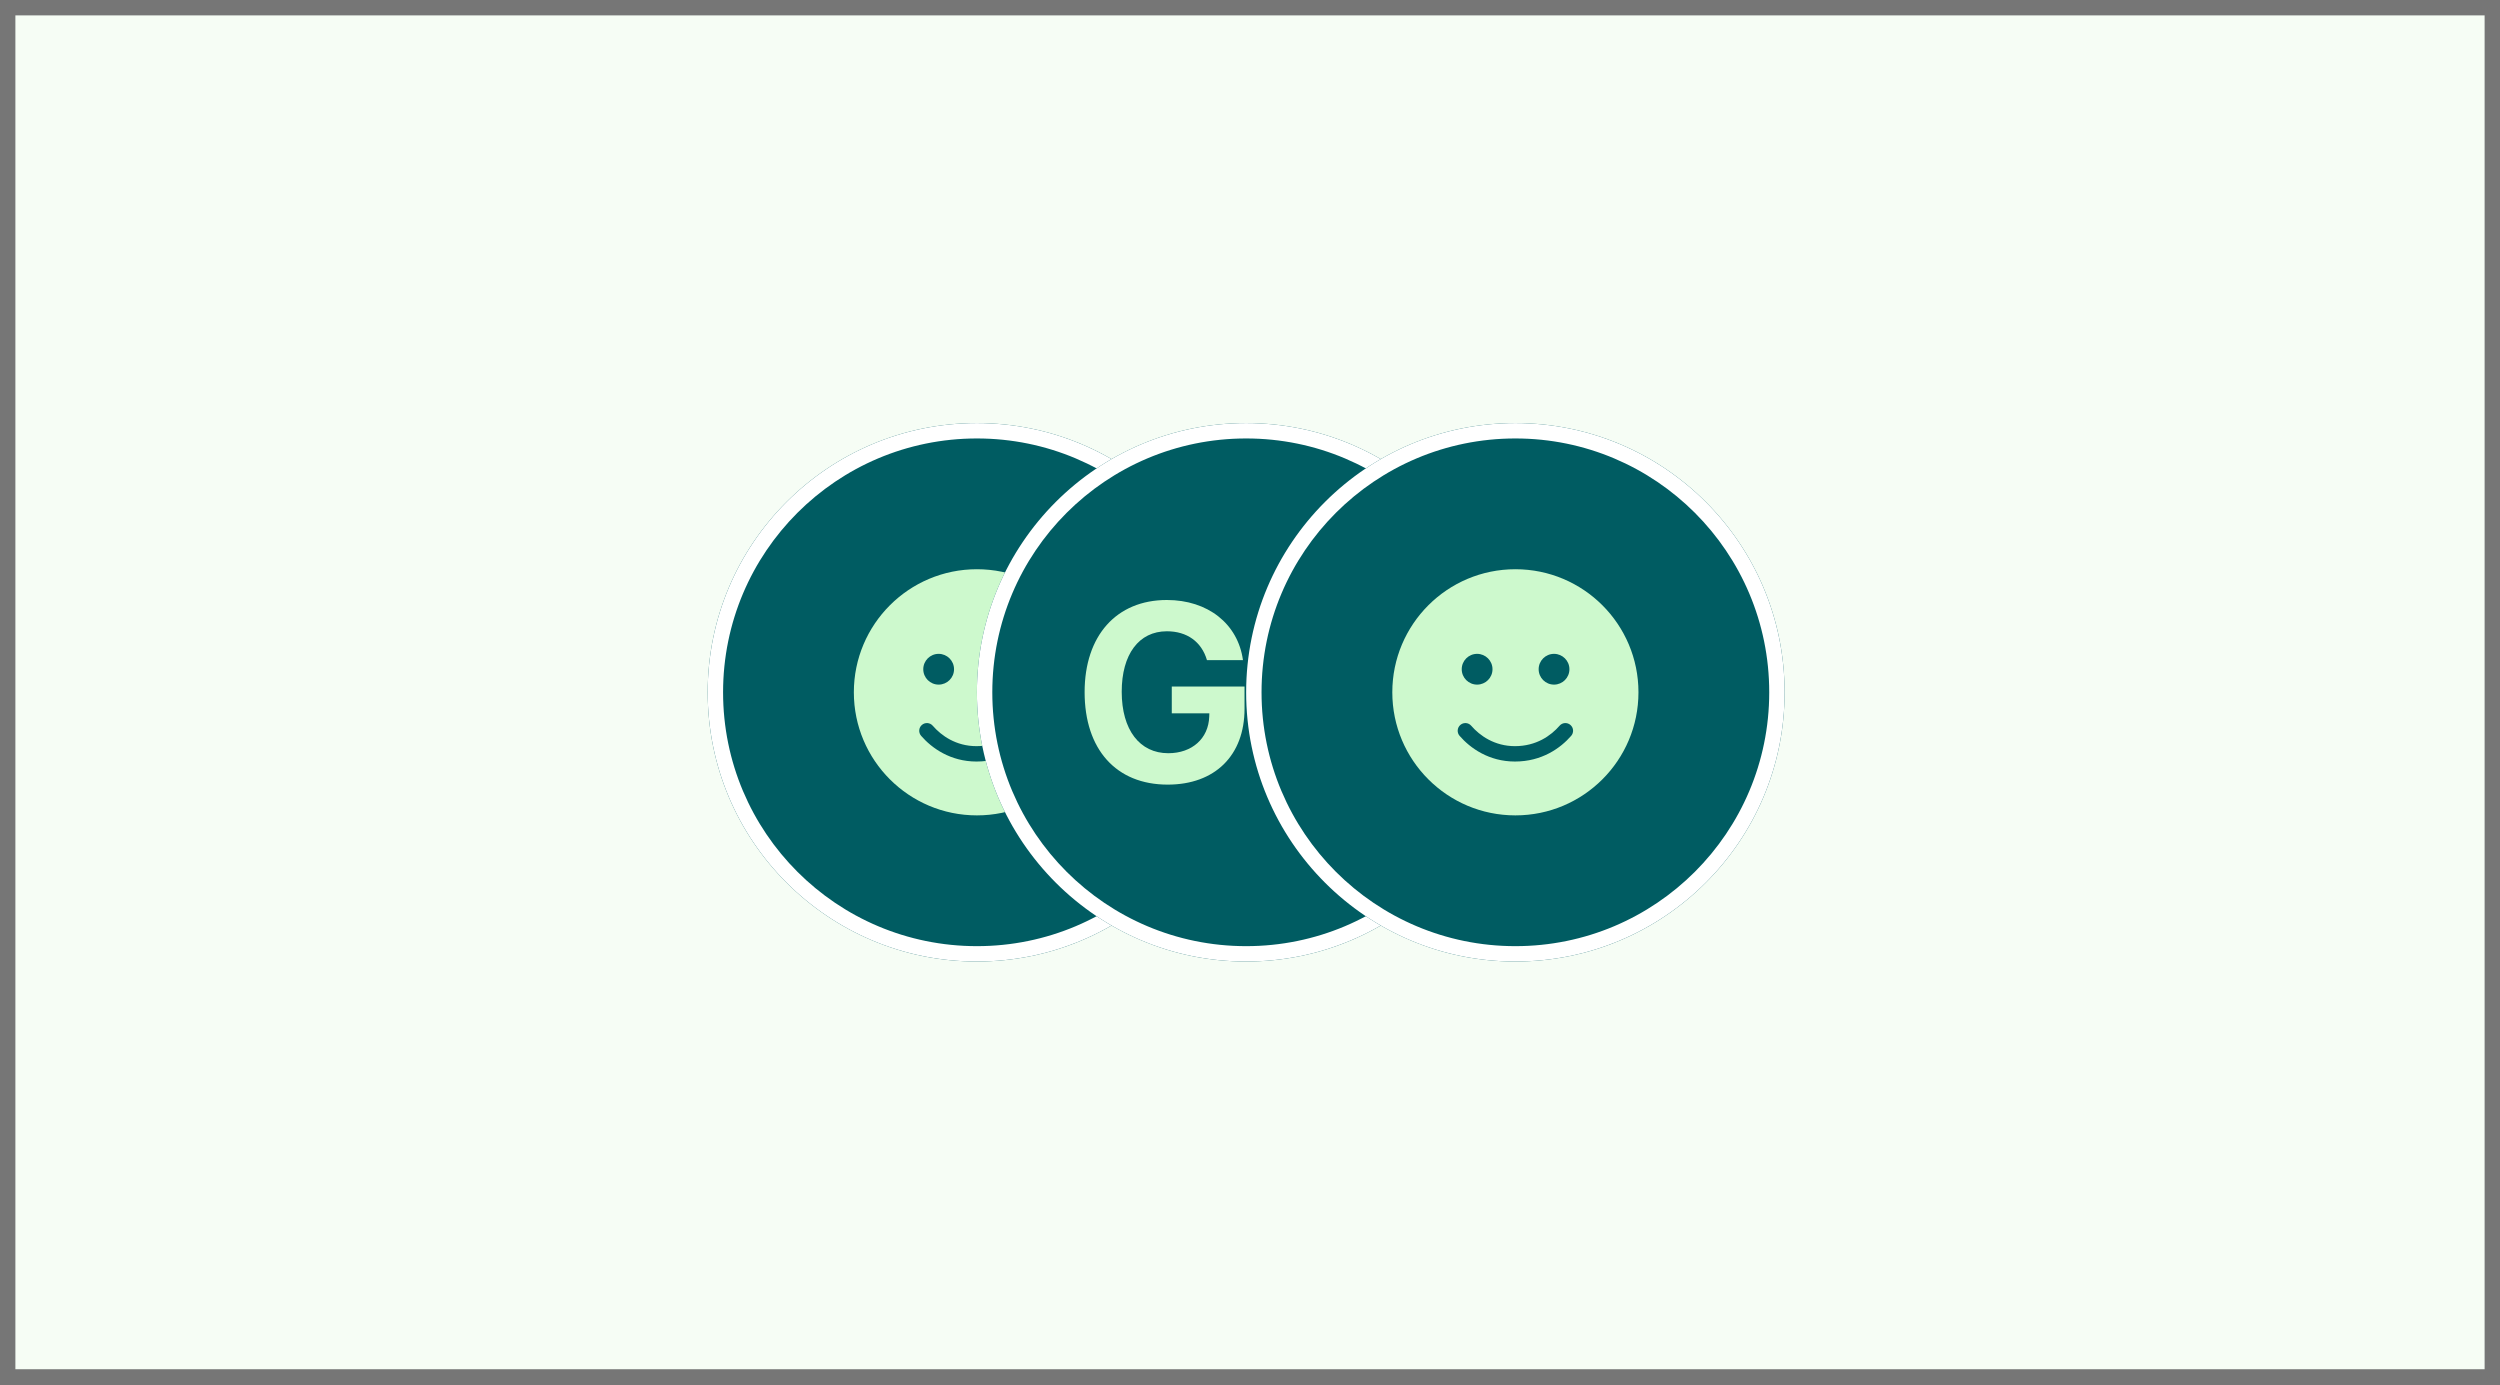
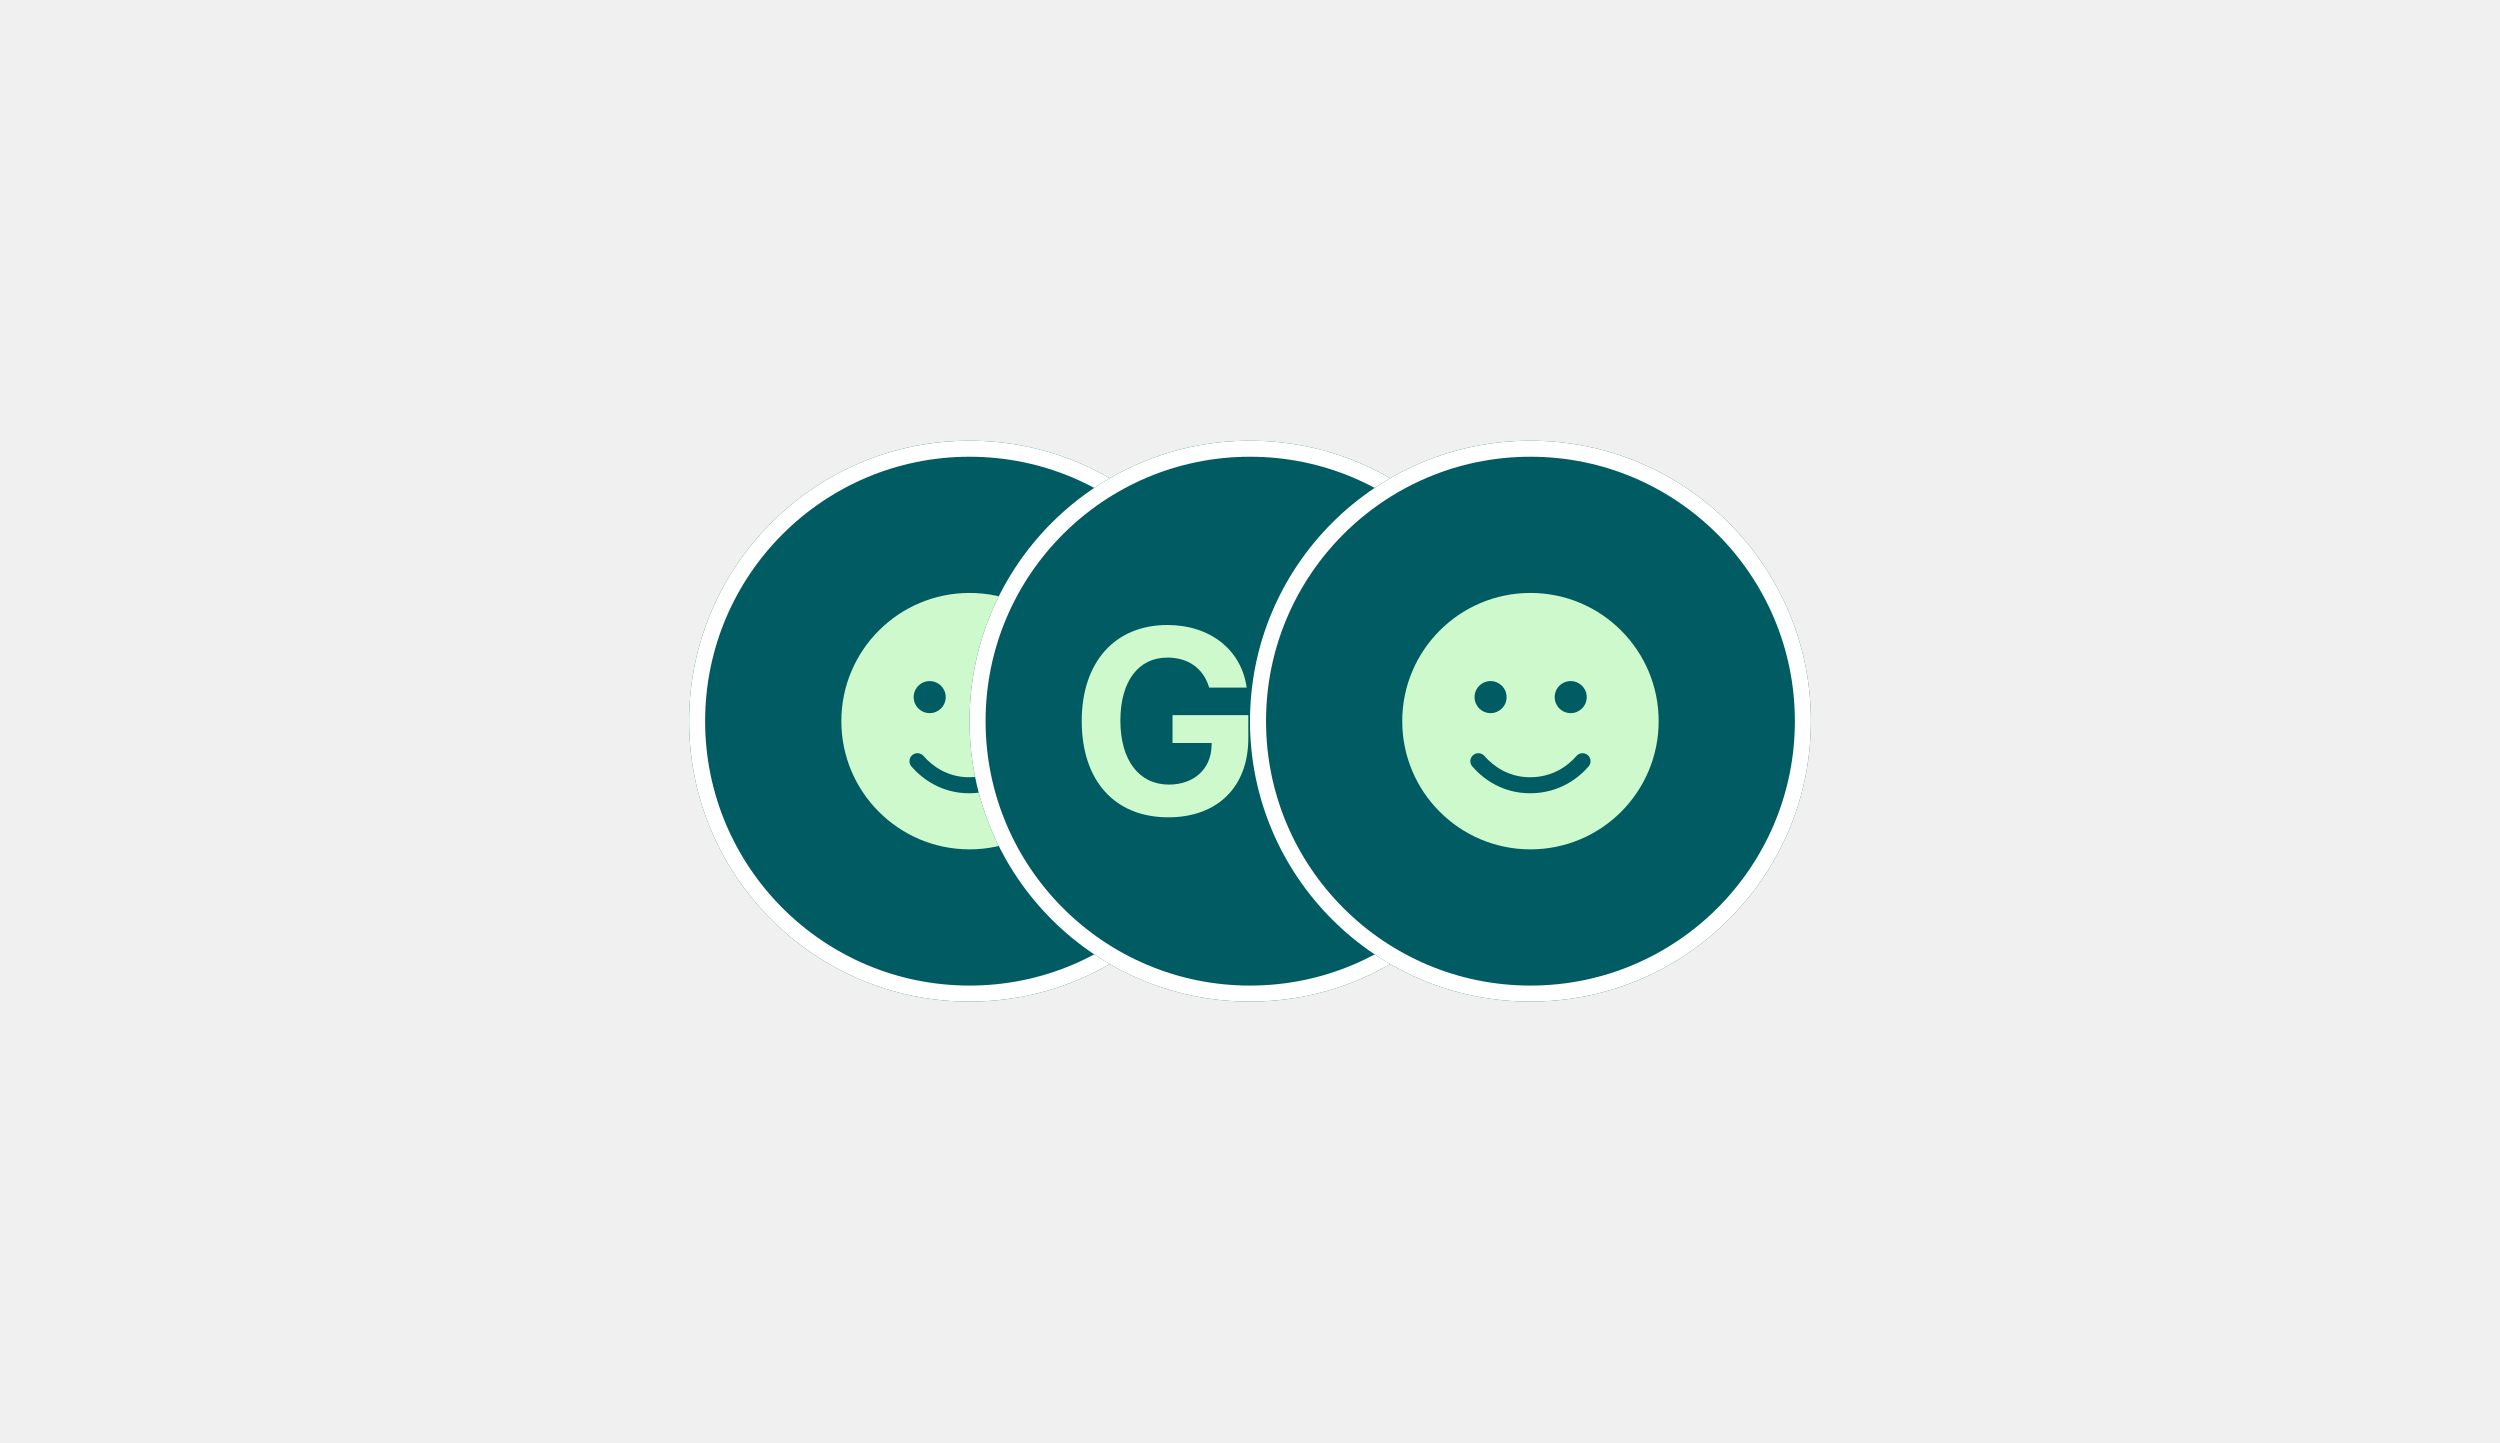
- <svg xmlns="http://www.w3.org/2000/svg" width="325" height="180" viewBox="0 0 325 180" fill="none">
-   <rect width="325" height="180" fill="#F6FDF5" />
-   <circle cx="127" cy="90" r="35" fill="#005C62" />
-   <path d="M111 90C111 81.162 118.163 74 127 74C135.837 74 143 81.162 143 90C143 98.838 135.837 106 127 106C118.163 106 111 98.838 111 90ZM121.256 94.344C120.894 93.925 120.262 93.881 119.844 94.244C119.425 94.606 119.381 95.237 119.744 95.656C121.131 97.256 123.556 99 126.944 99C130.444 99 132.863 97.256 134.256 95.656C134.619 95.237 134.575 94.606 134.156 94.244C133.738 93.881 133.106 93.925 132.744 94.344C131.619 95.638 129.713 97 126.944 97C124.288 97 122.375 95.638 121.256 94.344ZM122.025 85C120.919 85 120.025 85.894 120.025 87C120.025 88.106 120.919 89 122.025 89C123.125 89 124.025 88.106 124.025 87C124.025 85.894 123.125 85 122.025 85ZM132.025 89C133.125 89 134.025 88.106 134.025 87C134.025 85.894 133.125 85 132.025 85C130.919 85 130.025 85.894 130.025 87C130.025 88.106 130.919 89 132.025 89Z" fill="#CDF9CD" />
-   <path fill-rule="evenodd" clip-rule="evenodd" d="M127 123C145.225 123 160 108.225 160 90C160 71.775 145.225 57 127 57C108.775 57 94 71.775 94 90C94 108.225 108.775 123 127 123ZM127 125C146.33 125 162 109.33 162 90C162 70.67 146.33 55 127 55C107.67 55 92 70.67 92 90C92 109.33 107.67 125 127 125Z" fill="white" />
-   <circle cx="162" cy="90" r="35" fill="#005C62" />
-   <path d="M161.789 92.144V89.249H152.331V92.729H157.216L157.201 93.156C157.107 96.004 154.969 97.918 151.878 97.918C148.164 97.918 145.823 94.897 145.823 89.929C145.823 85.056 148.055 82.066 151.691 82.066C154.313 82.066 156.202 83.427 156.904 85.815H161.586C160.931 81.085 157.013 78 151.691 78C145.136 78 141 82.635 141 89.976C141 97.428 145.105 102 151.8 102C157.95 102 161.789 98.203 161.789 92.144Z" fill="#CDF9CD" />
-   <path d="M176.242 101.415V82.525H183V78.585H164.77V82.525H171.528V101.415H176.242Z" fill="#CDF9CD" />
-   <path fill-rule="evenodd" clip-rule="evenodd" d="M162 123C180.225 123 195 108.225 195 90C195 71.775 180.225 57 162 57C143.775 57 129 71.775 129 90C129 108.225 143.775 123 162 123ZM162 125C181.33 125 197 109.33 197 90C197 70.67 181.33 55 162 55C142.67 55 127 70.67 127 90C127 109.33 142.67 125 162 125Z" fill="white" />
-   <circle cx="197" cy="90" r="35" fill="#005C62" />
-   <path d="M181 90C181 81.162 188.163 74 197 74C205.837 74 213 81.162 213 90C213 98.838 205.837 106 197 106C188.163 106 181 98.838 181 90ZM191.256 94.344C190.894 93.925 190.262 93.881 189.844 94.244C189.425 94.606 189.381 95.237 189.744 95.656C191.131 97.256 193.556 99 196.944 99C200.444 99 202.863 97.256 204.256 95.656C204.619 95.237 204.575 94.606 204.156 94.244C203.738 93.881 203.106 93.925 202.744 94.344C201.619 95.638 199.713 97 196.944 97C194.288 97 192.375 95.638 191.256 94.344ZM192.025 85C190.919 85 190.025 85.894 190.025 87C190.025 88.106 190.919 89 192.025 89C193.125 89 194.025 88.106 194.025 87C194.025 85.894 193.125 85 192.025 85ZM202.025 89C203.125 89 204.025 88.106 204.025 87C204.025 85.894 203.125 85 202.025 85C200.919 85 200.025 85.894 200.025 87C200.025 88.106 200.919 89 202.025 89Z" fill="#CDF9CD" />
-   <path fill-rule="evenodd" clip-rule="evenodd" d="M197 123C215.225 123 230 108.225 230 90C230 71.775 215.225 57 197 57C178.775 57 164 71.775 164 90C164 108.225 178.775 123 197 123ZM197 125C216.33 125 232 109.33 232 90C232 70.67 216.33 55 197 55C177.67 55 162 70.67 162 90C162 109.33 177.67 125 197 125Z" fill="white" />
-   <path d="M0 0V-2H-2V0H0ZM325 0H327V-2H325V0ZM325 180V182H327V180H325ZM0 180H-2V182H0V180ZM0 2H325V-2H0V2ZM323 0V180H327V0H323ZM325 178H0V182H325V178ZM2 180V0H-2V180H2Z" fill="#767676" />
+ <svg xmlns="http://www.w3.org/2000/svg" width="312" height="180" fill="none">
+   <circle cx="121" cy="90" r="35" fill="#005C62" />
+   <path fill="#CDF9CD" d="M105 90c0-8.838 7.163-16 16-16s16 7.162 16 16c0 8.838-7.163 16-16 16s-16-7.162-16-16Zm10.256 4.344a1 1 0 0 0-1.412-.1 1 1 0 0 0-.1 1.412c1.387 1.6 3.812 3.344 7.2 3.344 3.5 0 5.919-1.744 7.312-3.344a1 1 0 0 0-.1-1.412 1 1 0 0 0-1.412.1c-1.125 1.294-3.032 2.656-5.8 2.656-2.656 0-4.569-1.362-5.688-2.656Zm.769-9.344c-1.106 0-2 .894-2 2 0 1.106.894 2 2 2 1.1 0 2-.894 2-2 0-1.106-.9-2-2-2Zm10 4c1.1 0 2-.894 2-2 0-1.106-.9-2-2-2-1.106 0-2 .894-2 2 0 1.106.894 2 2 2Z" />
+   <path fill="#fff" fill-rule="evenodd" d="M121 123c18.225 0 33-14.775 33-33s-14.775-33-33-33-33 14.775-33 33 14.775 33 33 33Zm0 2c19.33 0 35-15.67 35-35s-15.67-35-35-35-35 15.67-35 35 15.67 35 35 35Z" clip-rule="evenodd" />
+   <circle cx="156" cy="90" r="35" fill="#005C62" />
+   <path fill="#CDF9CD" d="M155.789 92.144v-2.895h-9.458v3.48h4.885l-.015.427c-.094 2.848-2.232 4.762-5.323 4.762-3.714 0-6.055-3.022-6.055-7.99 0-4.872 2.232-7.862 5.868-7.862 2.622 0 4.511 1.36 5.213 3.75h4.682c-.655-4.731-4.573-7.816-9.895-7.816C139.136 78 135 82.635 135 89.976c0 7.452 4.105 12.024 10.8 12.024 6.15 0 9.989-3.797 9.989-9.856Zm14.453 9.271v-18.89H177v-3.94h-18.23v3.94h6.758v18.89h4.714Z" />
+   <path fill="#fff" fill-rule="evenodd" d="M156 123c18.225 0 33-14.775 33-33s-14.775-33-33-33-33 14.775-33 33 14.775 33 33 33Zm0 2c19.33 0 35-15.67 35-35s-15.67-35-35-35-35 15.67-35 35 15.67 35 35 35Z" clip-rule="evenodd" />
+   <circle cx="191" cy="90" r="35" fill="#005C62" />
+   <path fill="#CDF9CD" d="M175 90c0-8.838 7.163-16 16-16s16 7.162 16 16c0 8.838-7.163 16-16 16s-16-7.162-16-16Zm10.256 4.344a1 1 0 0 0-1.412-.1 1 1 0 0 0-.1 1.412c1.387 1.6 3.812 3.344 7.2 3.344 3.5 0 5.919-1.744 7.312-3.344a1 1 0 0 0-.1-1.412 1 1 0 0 0-1.412.1c-1.125 1.294-3.032 2.656-5.8 2.656-2.656 0-4.569-1.362-5.688-2.656Zm.769-9.344c-1.106 0-2 .894-2 2 0 1.106.894 2 2 2 1.1 0 2-.894 2-2 0-1.106-.9-2-2-2Zm10 4c1.1 0 2-.894 2-2 0-1.106-.9-2-2-2-1.106 0-2 .894-2 2 0 1.106.894 2 2 2Z" />
+   <path fill="#fff" fill-rule="evenodd" d="M191 123c18.225 0 33-14.775 33-33s-14.775-33-33-33-33 14.775-33 33 14.775 33 33 33Zm0 2c19.33 0 35-15.67 35-35s-15.67-35-35-35-35 15.67-35 35 15.67 35 35 35Z" clip-rule="evenodd" />
</svg>
